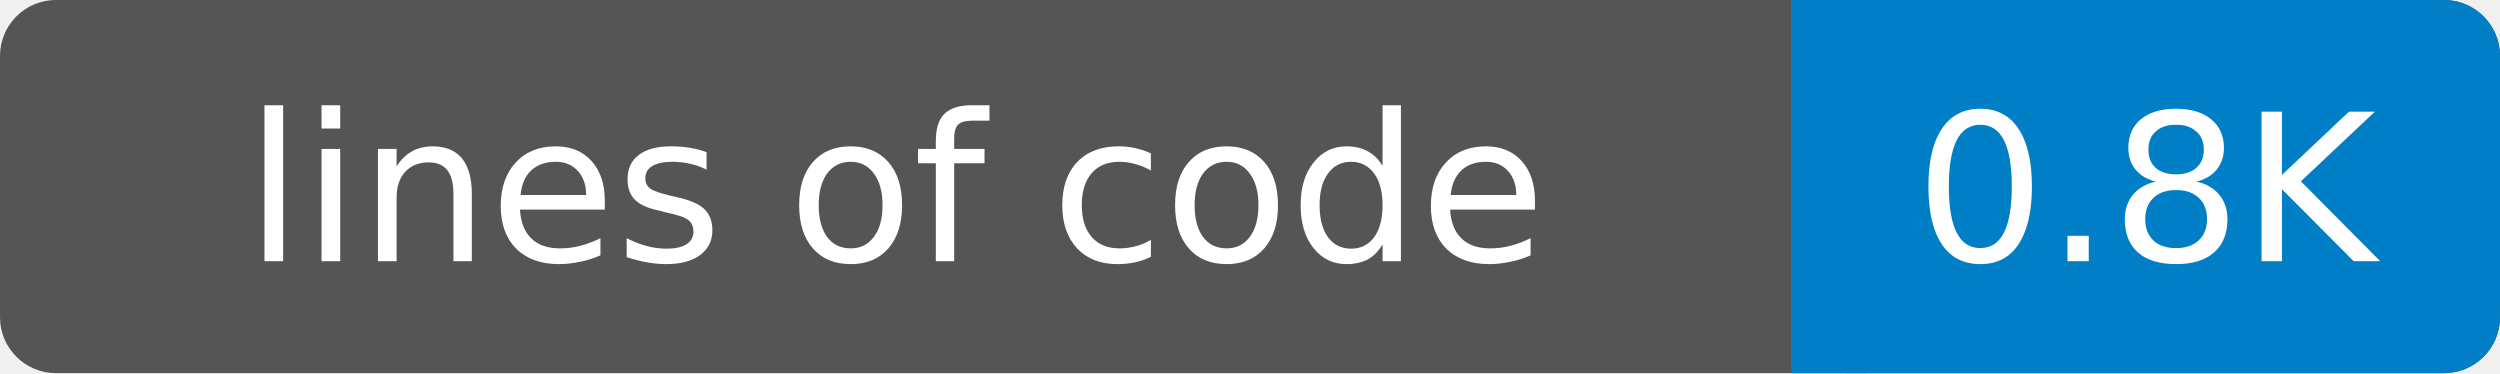
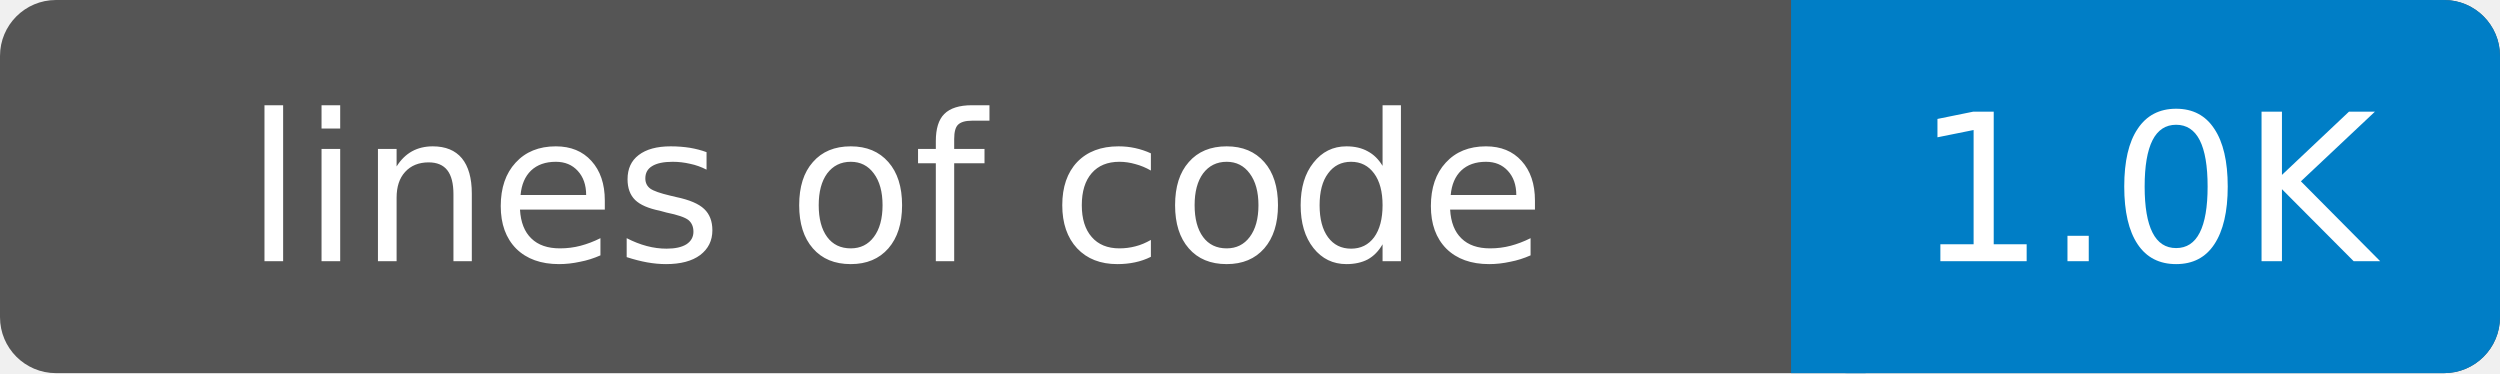
- <svg xmlns="http://www.w3.org/2000/svg" width="134" height="20" role="img" aria-label="lines of code: 0.8K">
+ <svg xmlns="http://www.w3.org/2000/svg" width="134" height="20" role="img" aria-label="lines of code: 1.0K">
  <rect width="134" height="20" rx="3" fill="#555" />
  <rect x="96" width="38" height="20" rx="3" fill="#007ec6" />
  <rect x="96" width="4" height="20" fill="#007ec6" />
  <g fill="#fff" text-anchor="middle" font-family="DejaVu Sans,Verdana,Geneva,sans-serif" font-size="11">
    <text x="48" y="14">lines of code</text>
-     <text x="115" y="14">0.8K</text>
+     <text x="115" y="14">1.0K</text>
  </g>
</svg>
